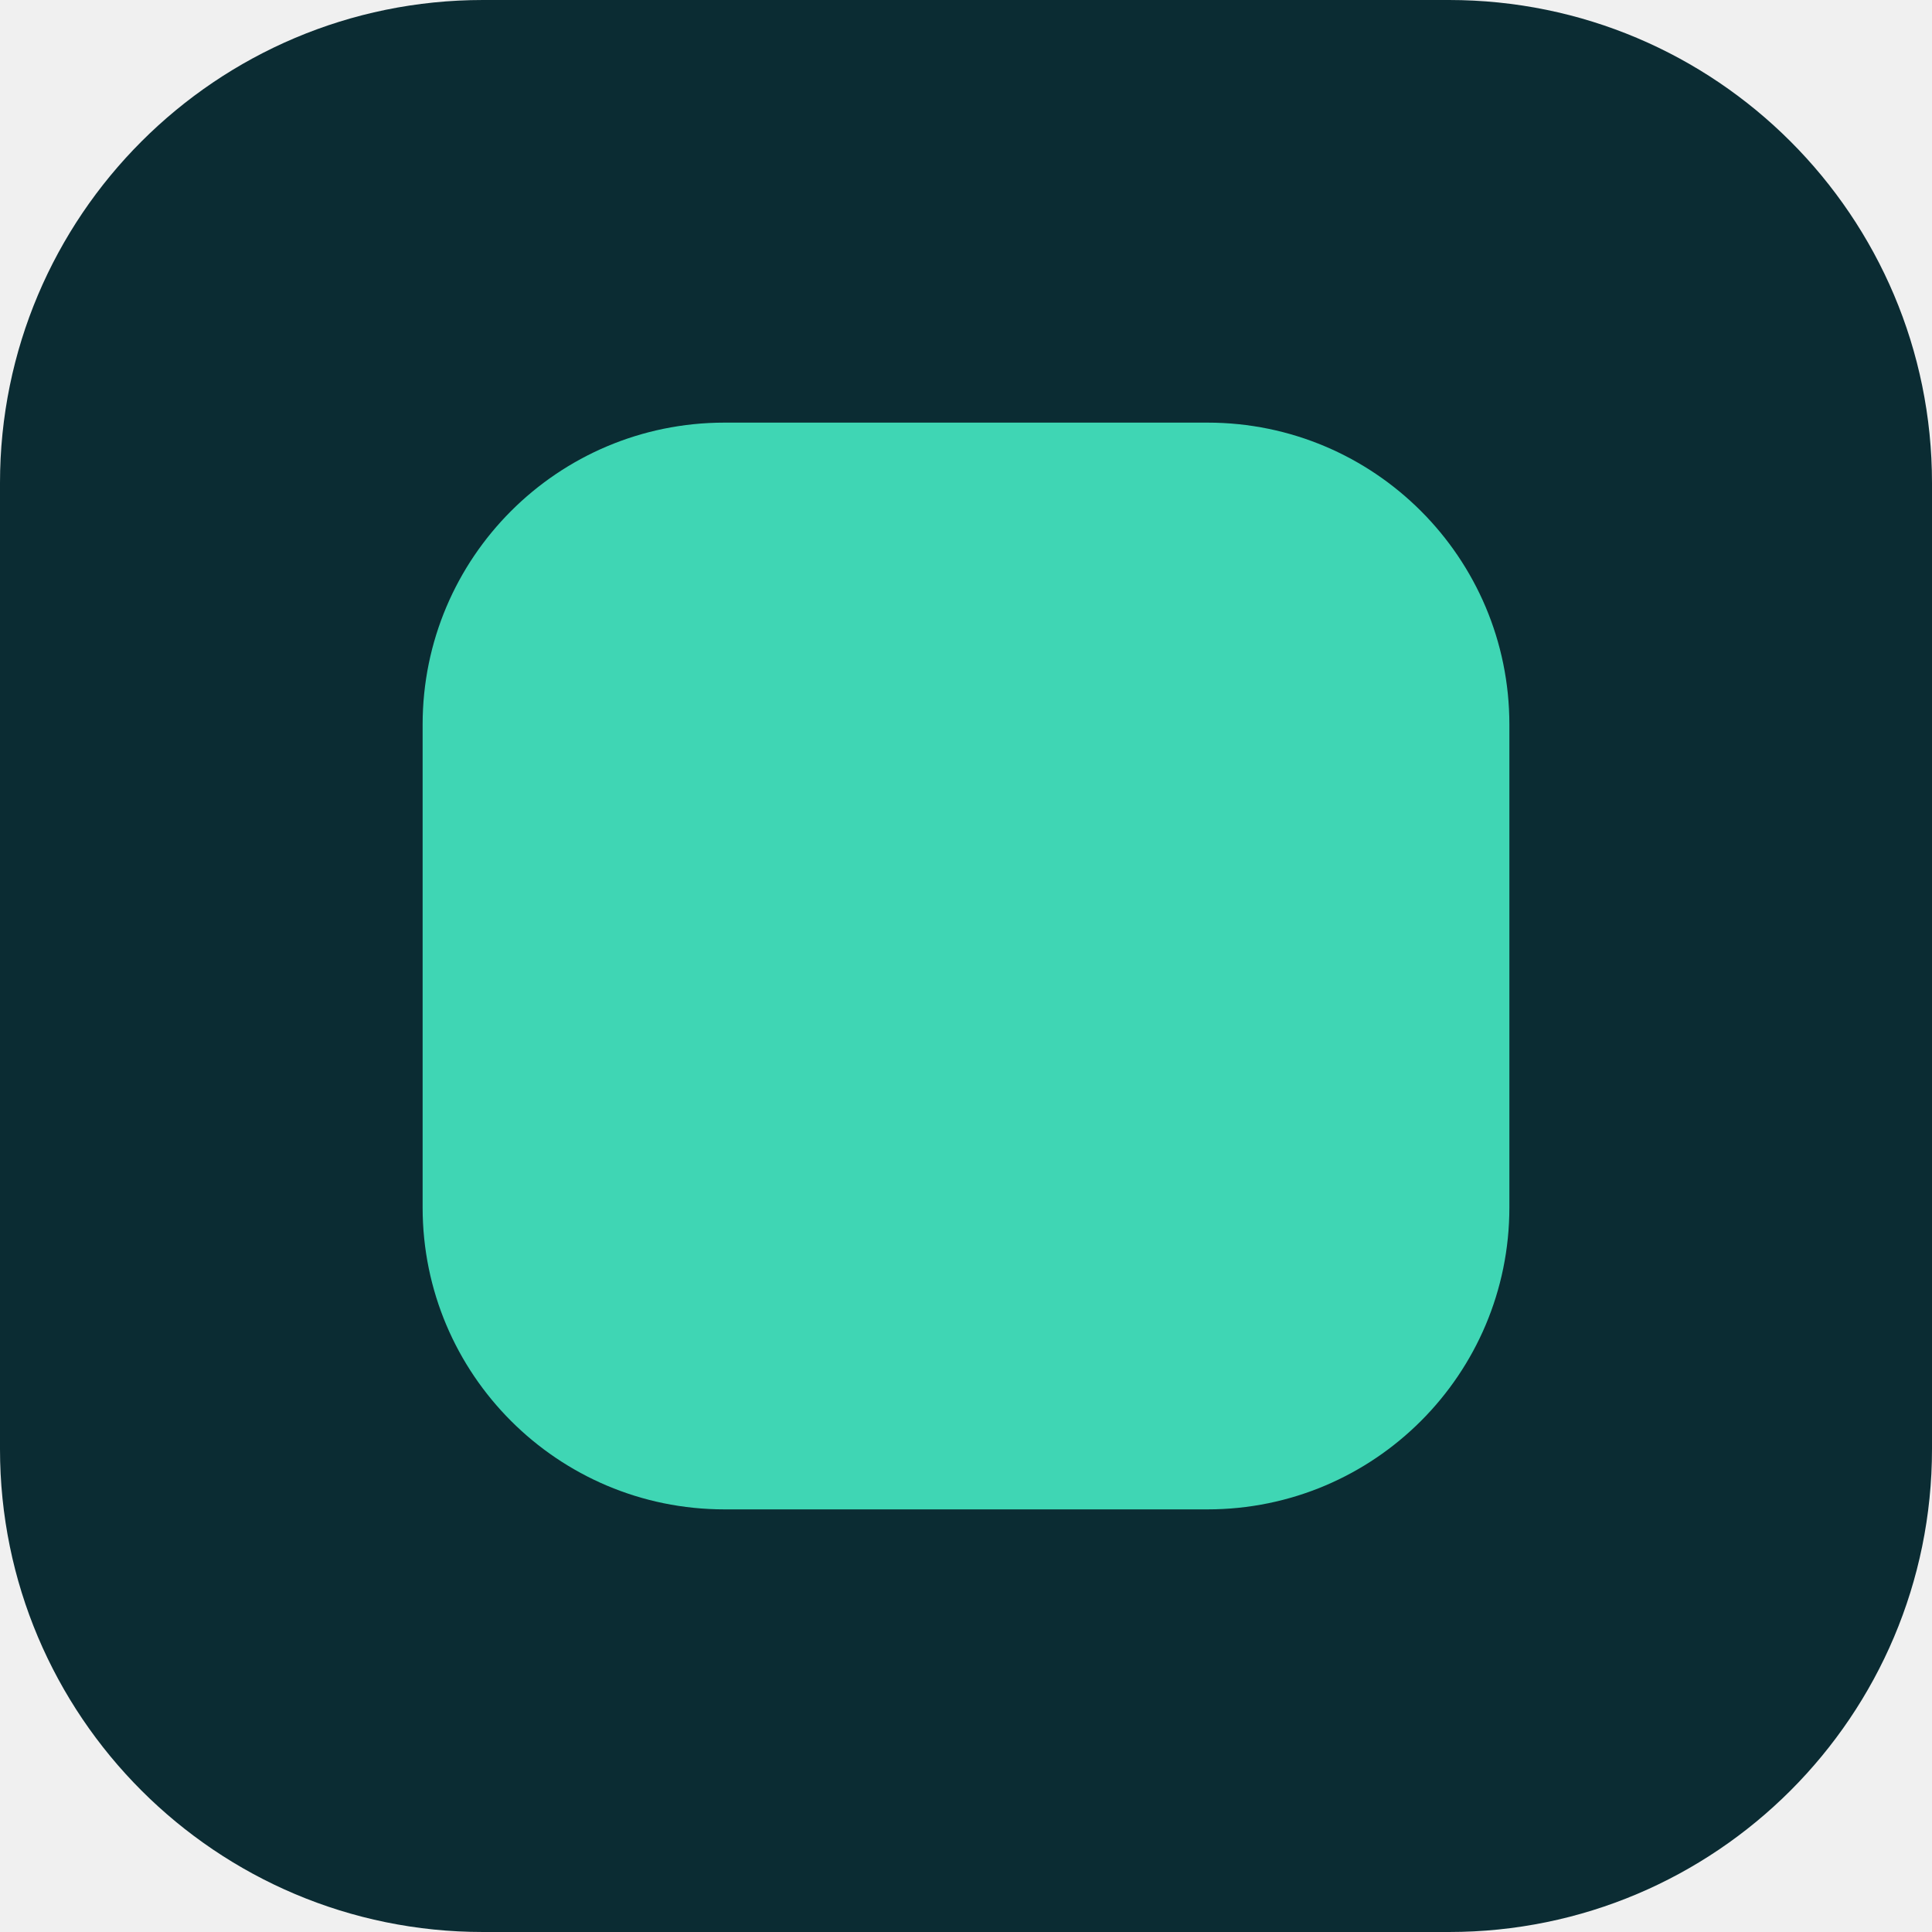
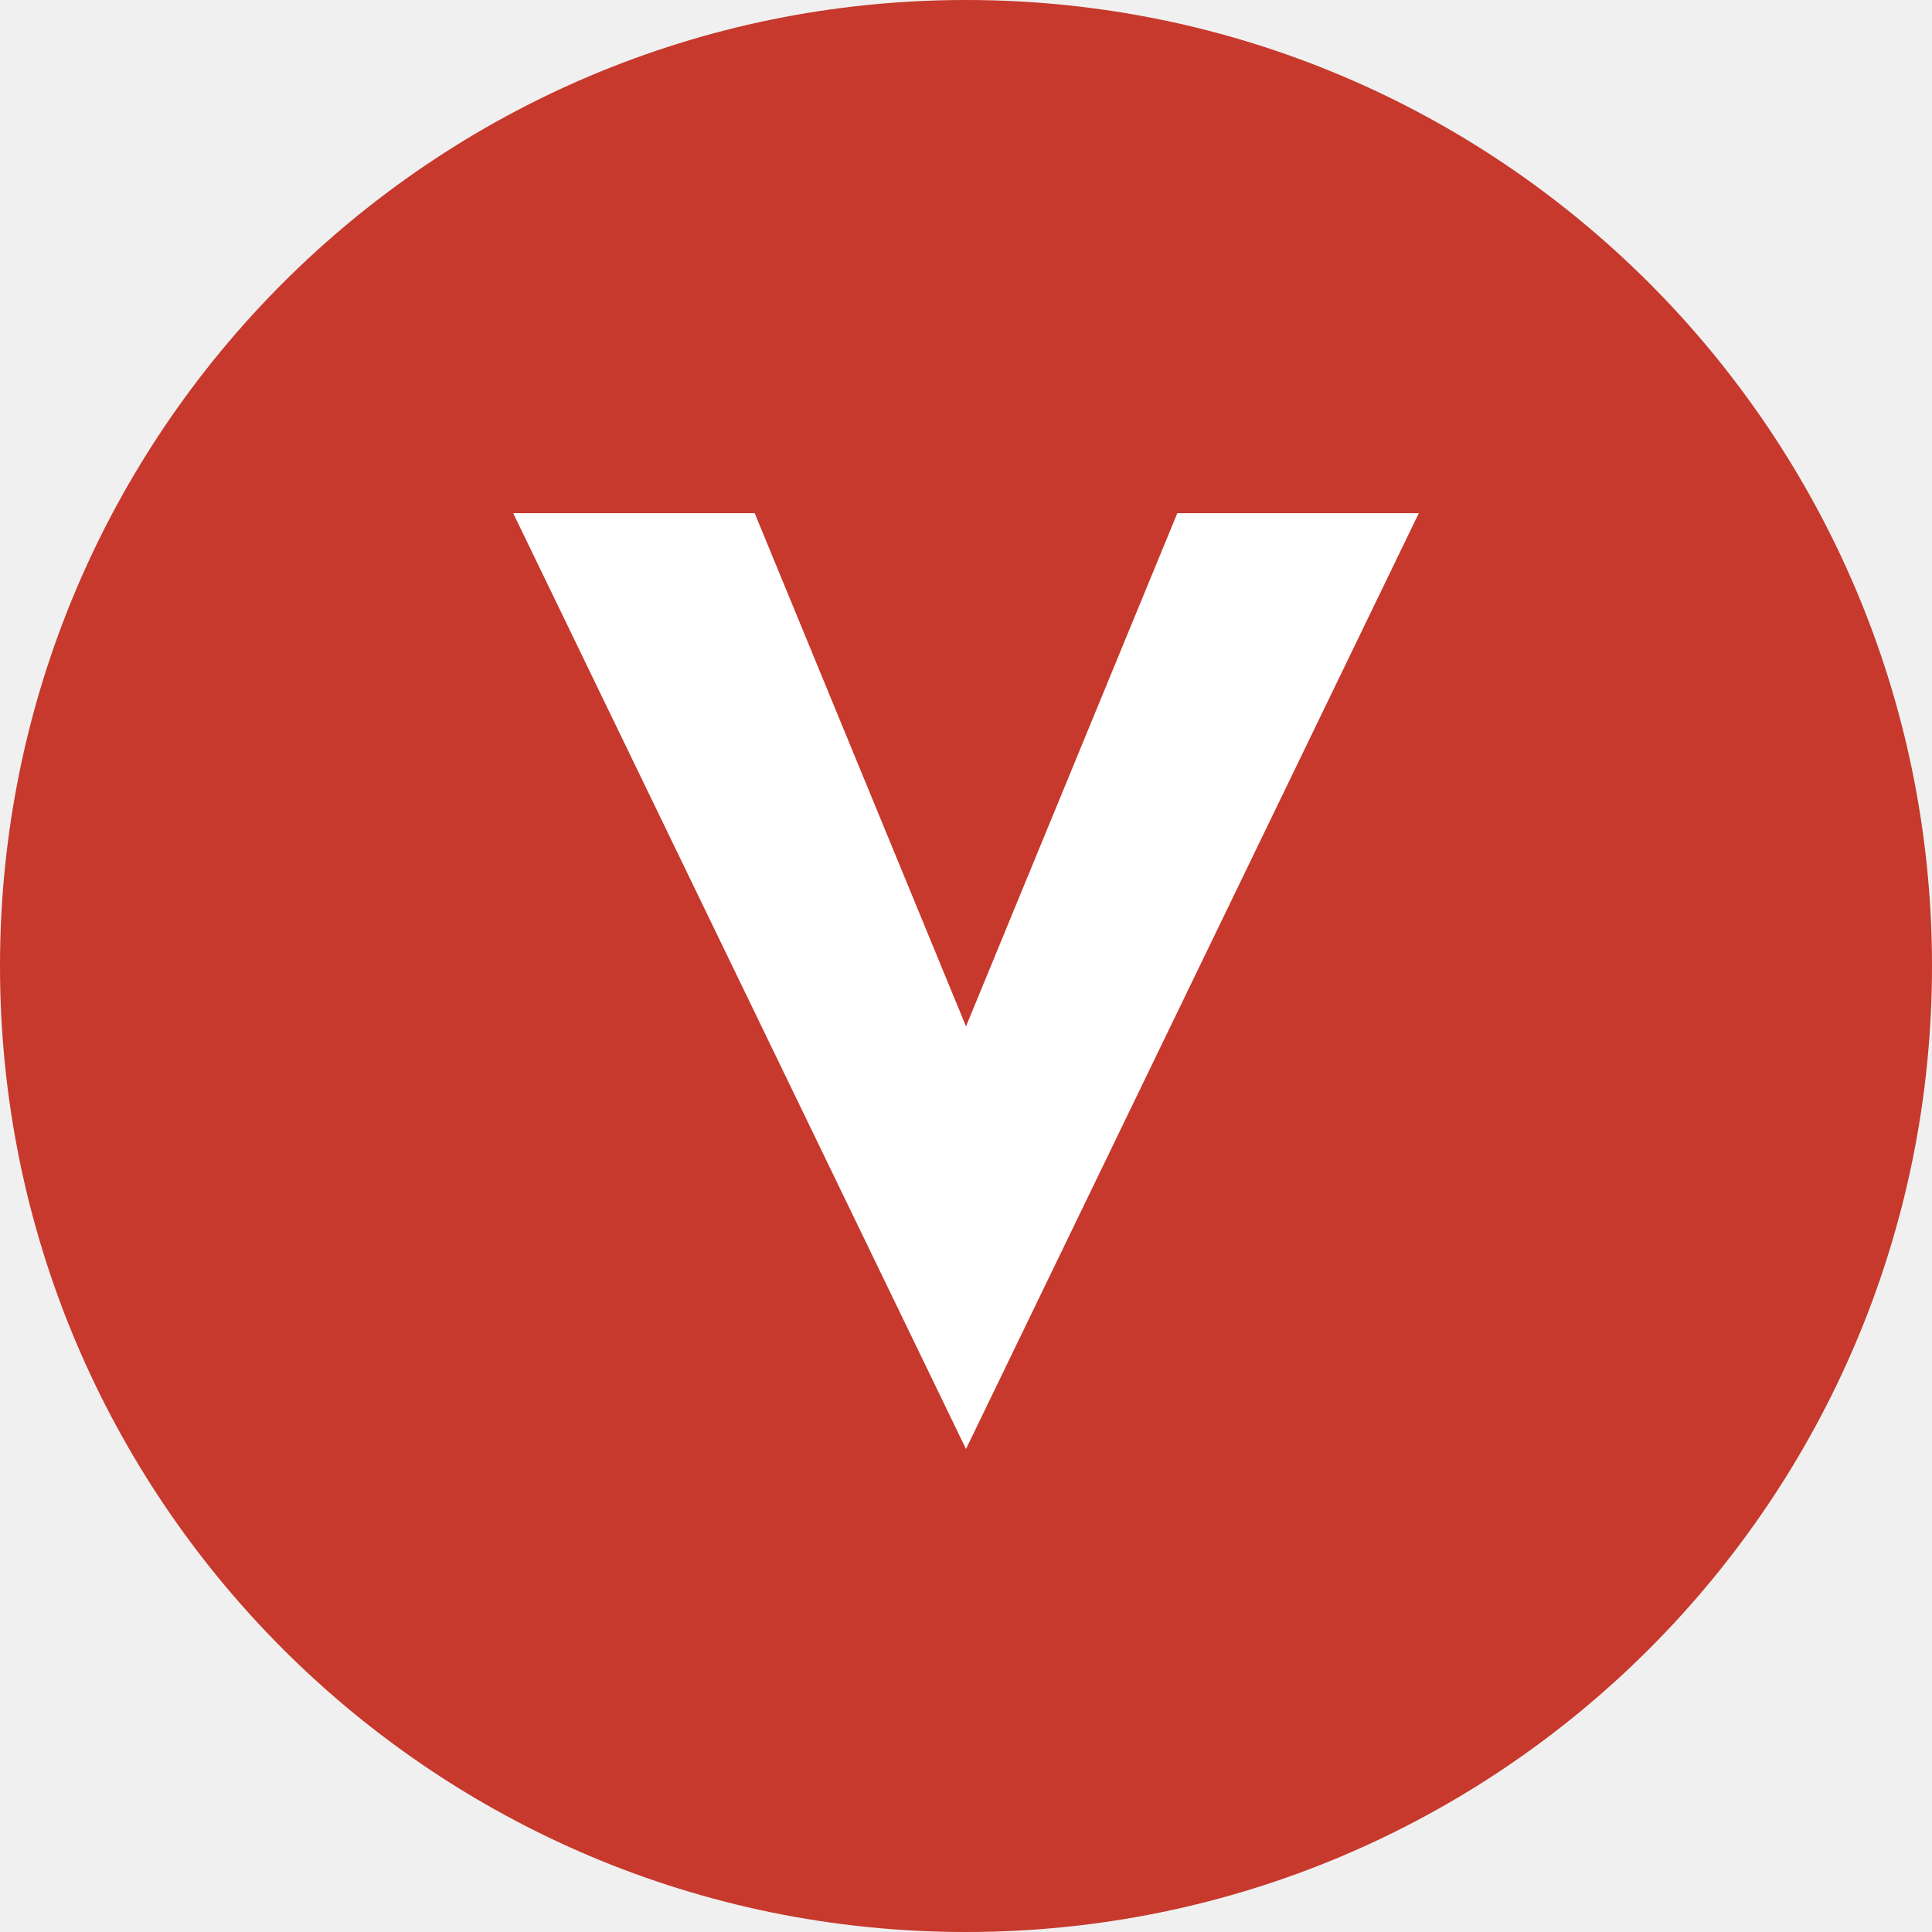
- <svg xmlns="http://www.w3.org/2000/svg" viewBox="0 0 32 32">
-   <rect width="32" height="32" rx="8" fill="#0b2c33" />
-   <rect x="7" y="7" width="18" height="18" rx="5" fill="#3fd6b4" />
+ <svg xmlns="http://www.w3.org/2000/svg" viewBox="0 0 64 64">
+   <circle cx="32" cy="32" r="32" fill="#C6392C" />
+   <path d="m17 17 15 31 15-31h-8l-7 17-7-17Z" fill="#fff" />
</svg>
